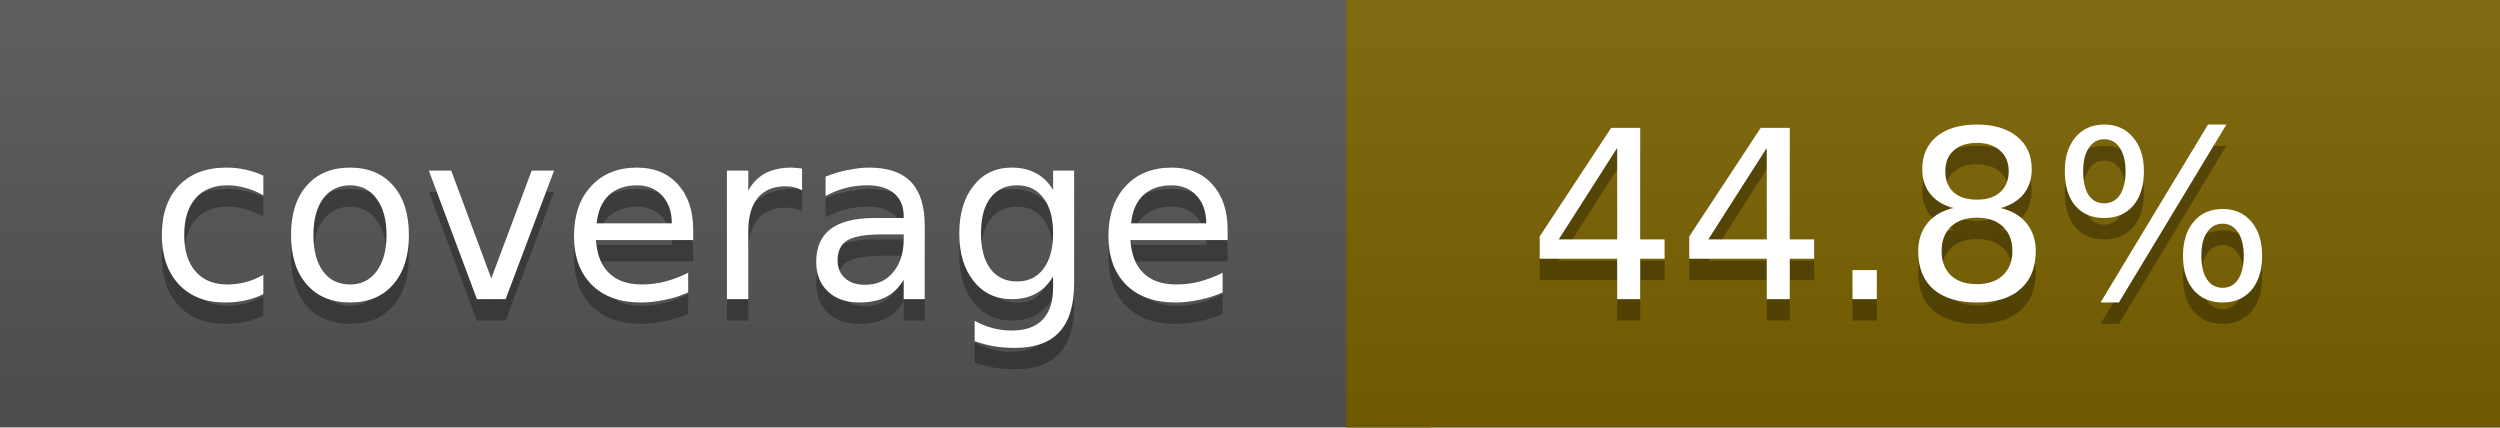
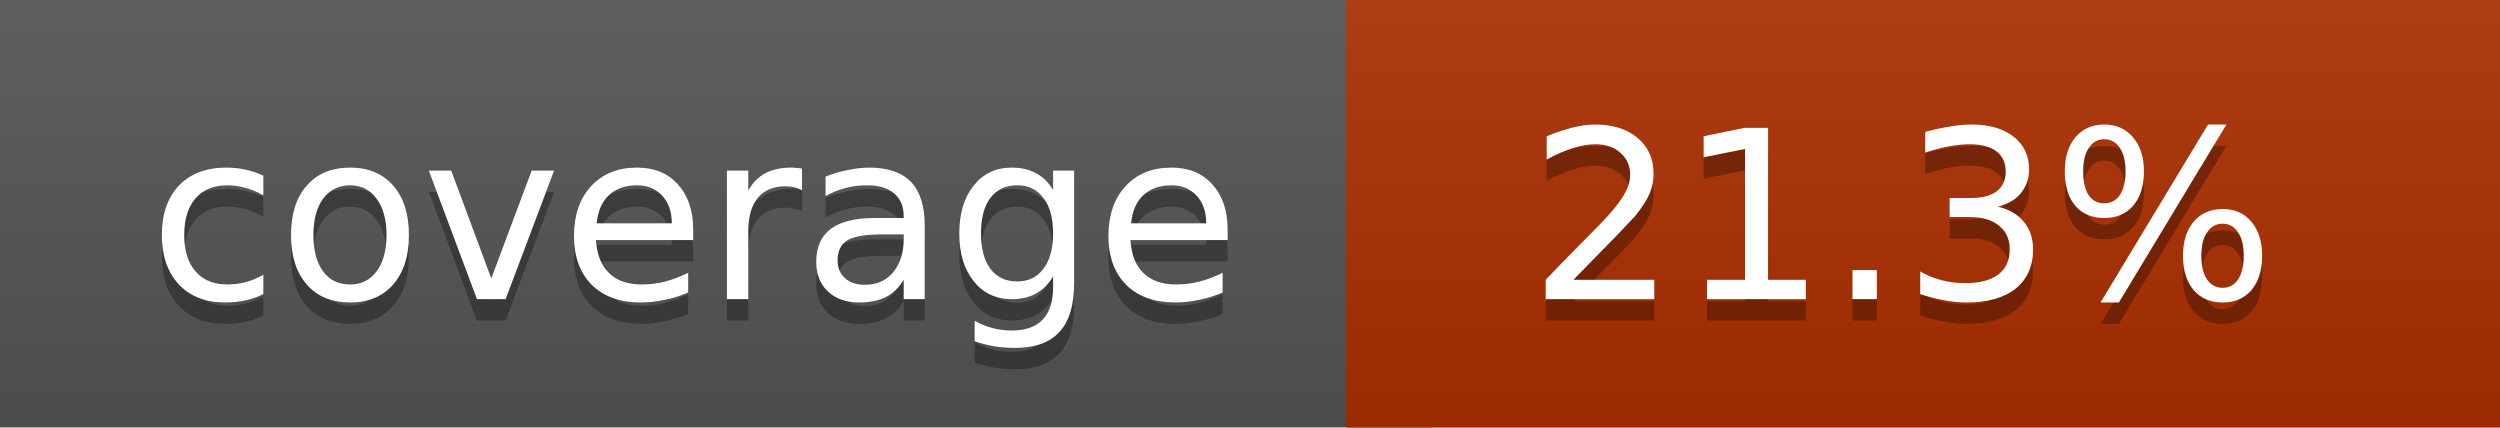
<svg xmlns="http://www.w3.org/2000/svg" width="117" height="20">
  <linearGradient id="a" x2="0" y2="100%">
    <stop offset="0" stop-color="#bbb" stop-opacity=".1" />
    <stop offset="1" stop-opacity=".1" />
  </linearGradient>
  <rect rx="0" width="117" height="20" fill="#555" />
-   <rect rx="0" x="63" width="54" height="20" fill="#7a6300" />
-   <path fill="#7a6300" d="M63 0h4v20h-4z" />
+   <rect rx="0" x="63" width="54" height="20" fill="#ae2f00" />
+   <path fill="#ae2f00" d="M63 0h4v20h-4z" />
  <rect rx="0" width="117" height="20" fill="url(#a)" />
  <g fill="#fff" text-anchor="middle" font-family="DejaVu Sans,Verdana,Geneva,sans-serif" font-size="11">
    <text x="32.5" y="15" fill="#010101" fill-opacity=".3">coverage</text>
    <text x="32.5" y="14">coverage</text>
-     <text x="89" y="15" fill="#010101" fill-opacity=".3">44.8%</text>
-     <text x="89" y="14">44.8%</text>
+     <text x="89" y="15" fill="#010101" fill-opacity=".3">21.3%</text>
+     <text x="89" y="14">21.3%</text>
  </g>
</svg>
